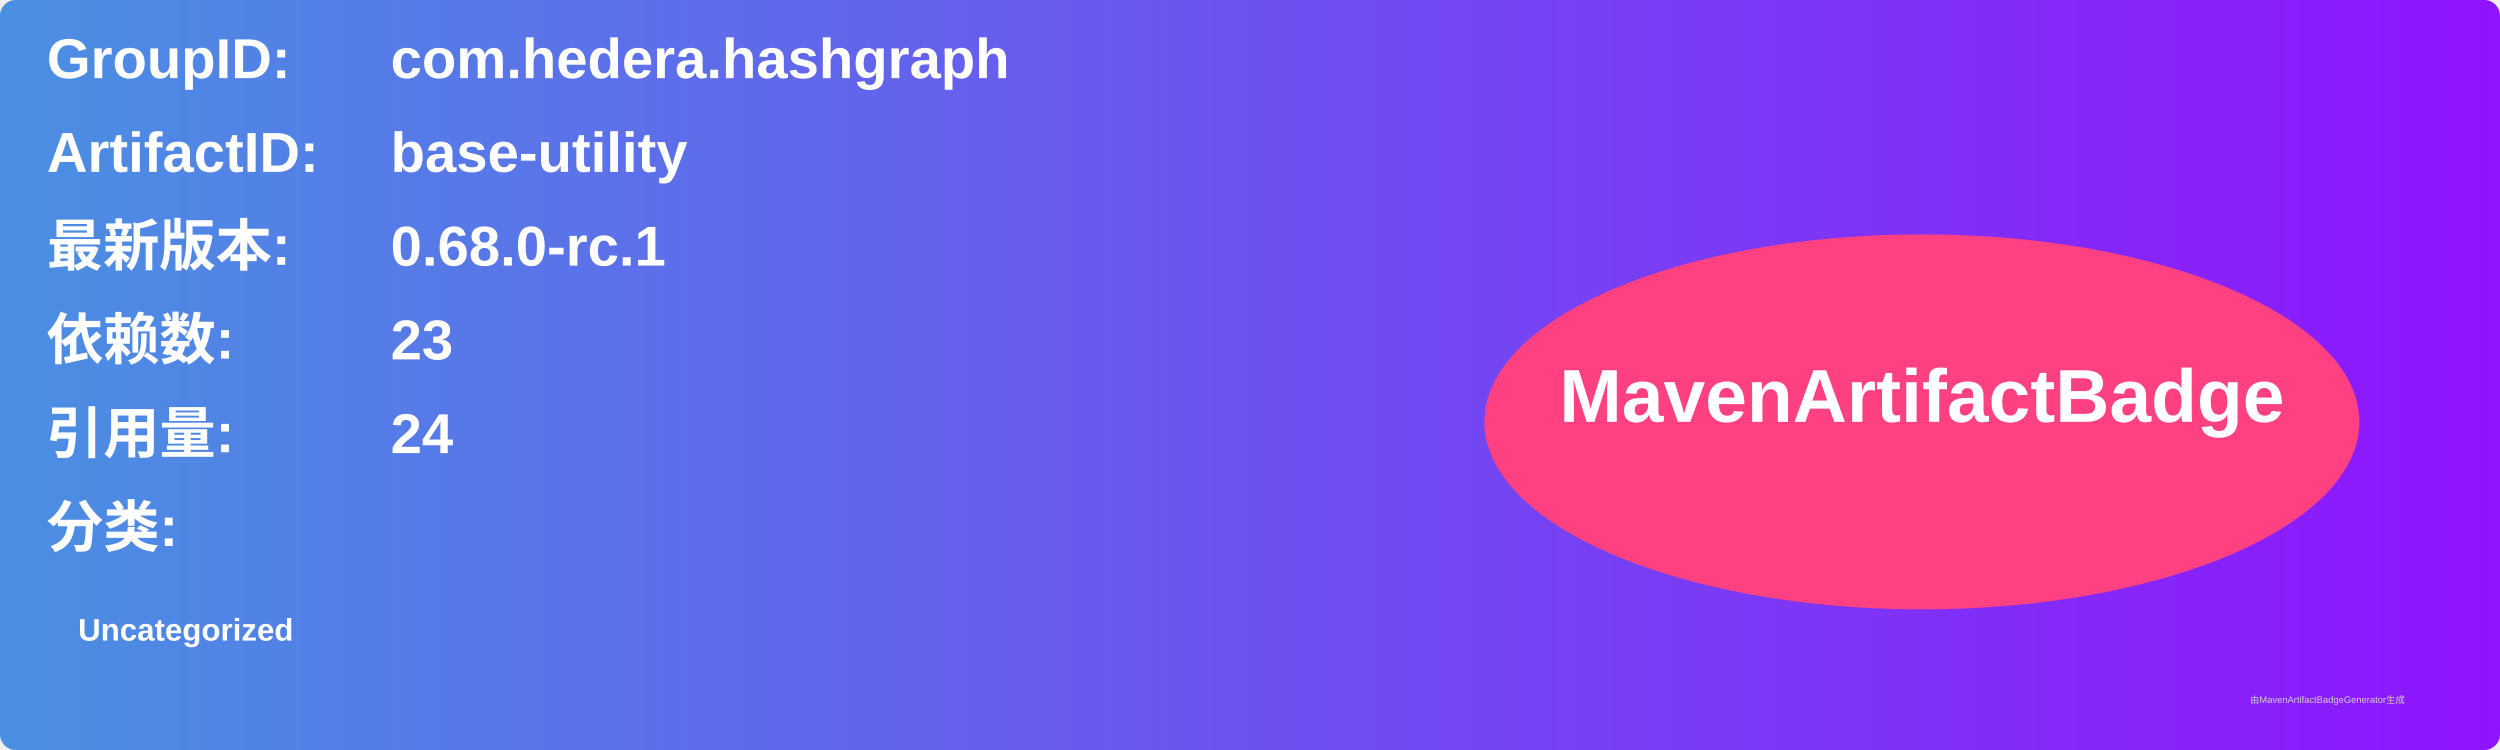
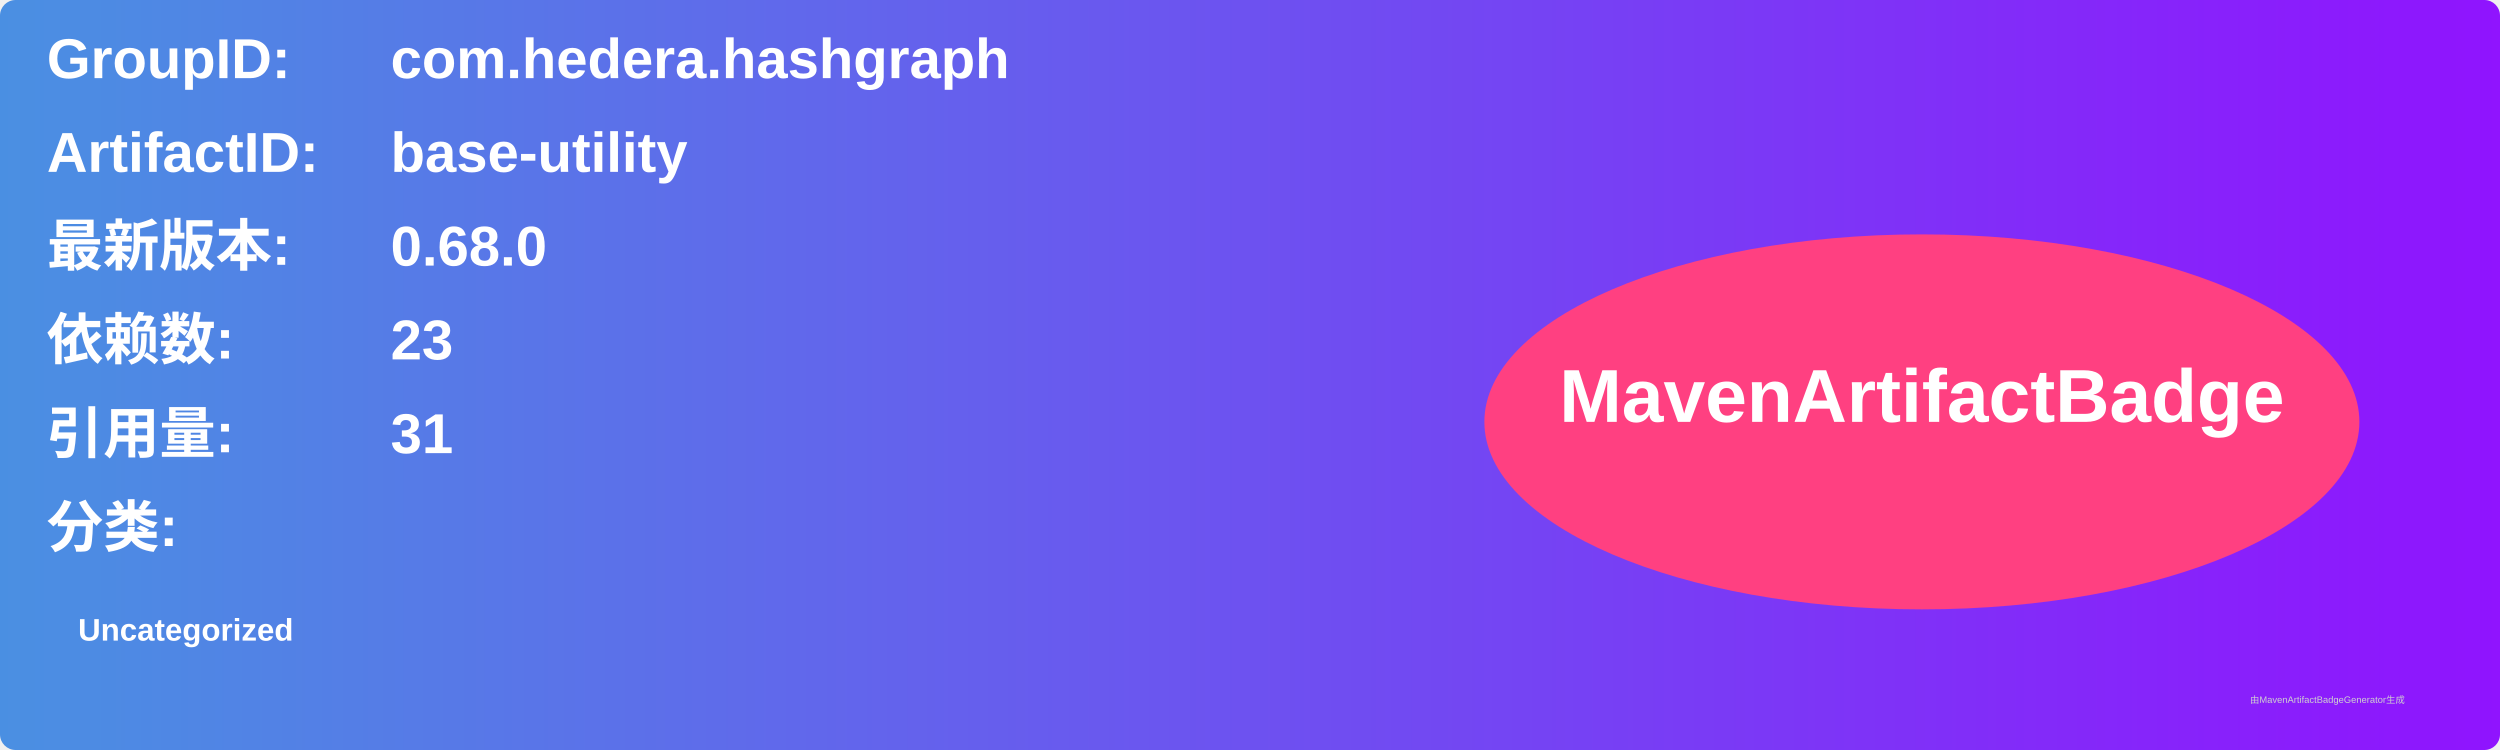
<svg xmlns="http://www.w3.org/2000/svg" width="800" height="240" viewBox="0 0 800 240">
  <linearGradient id="grad" x1="0%" y1="0%" x2="100%" y2="0%">
    <stop offset="0%" stop-color="#4a90e2" />
    <stop offset="100%" stop-color="#9013fe" />
  </linearGradient>
  <rect width="100%" height="100%" rx="5" ry="5" fill="url(#grad)" />
  <g transform="translate(15, 15)">
    <text x="0" y="10" font-family="Arial" font-size="18" fill="white" font-weight="bold" width="260">GroupID:</text>
    <text x="110" y="10" font-family="Arial" font-size="18" fill="white" font-weight="bold" width="460">com.hedera.hashgraph</text>
    <text x="0" y="40" font-family="Arial" font-size="18" fill="white" font-weight="bold" width="260">ArtifactID:</text>
    <text x="110" y="40" font-family="Arial" font-size="18" fill="white" font-weight="bold" width="460">base-utility</text>
    <text x="0" y="70" font-family="Arial" font-size="18" fill="white" font-weight="bold">最新版本:</text>
    <text x="110" y="70" font-family="Arial" font-size="18" fill="white" font-weight="bold">
-       <tspan font-weight="bold">0.68.0-rc.1</tspan>
+       <tspan font-weight="bold">0.68.0</tspan>
    </text>
    <text x="0" y="100" font-family="Arial" font-size="18" fill="white" font-weight="bold">依赖数: </text>
    <text x="110" y="100" font-family="Arial" font-size="18" fill="white">
      <tspan font-weight="bold">23</tspan>
    </text>
    <text x="0" y="130" font-family="Arial" font-size="18" fill="white" font-weight="bold">引用量: </text>
    <text x="110" y="130" font-family="Arial" font-size="18" fill="white">
-       <tspan font-weight="bold">24</tspan>
+       <tspan font-weight="bold">31</tspan>
    </text>
    <text x="0" y="160" font-family="Arial" font-size="18" fill="white" font-weight="bold">分类:</text>
    <text x="10" y="190" font-family="Arial" font-size="10" fill="white">
      <tspan font-weight="bold">Uncategorized</tspan>
    </text>
    <ellipse cx="600" cy="120" rx="140" ry="60" fill="#ff4081" />
    <text x="600" y="120" text-anchor="middle" font-family="Arial" font-size="24" fill="white" font-weight="bold">MavenArtifactBadge</text>
  </g>
  <text x="720" y="225" font-family="Arial" font-size="3" fill="#d0d0d0">由MavenArtifactBadgeGenerator生成</text>
</svg>
